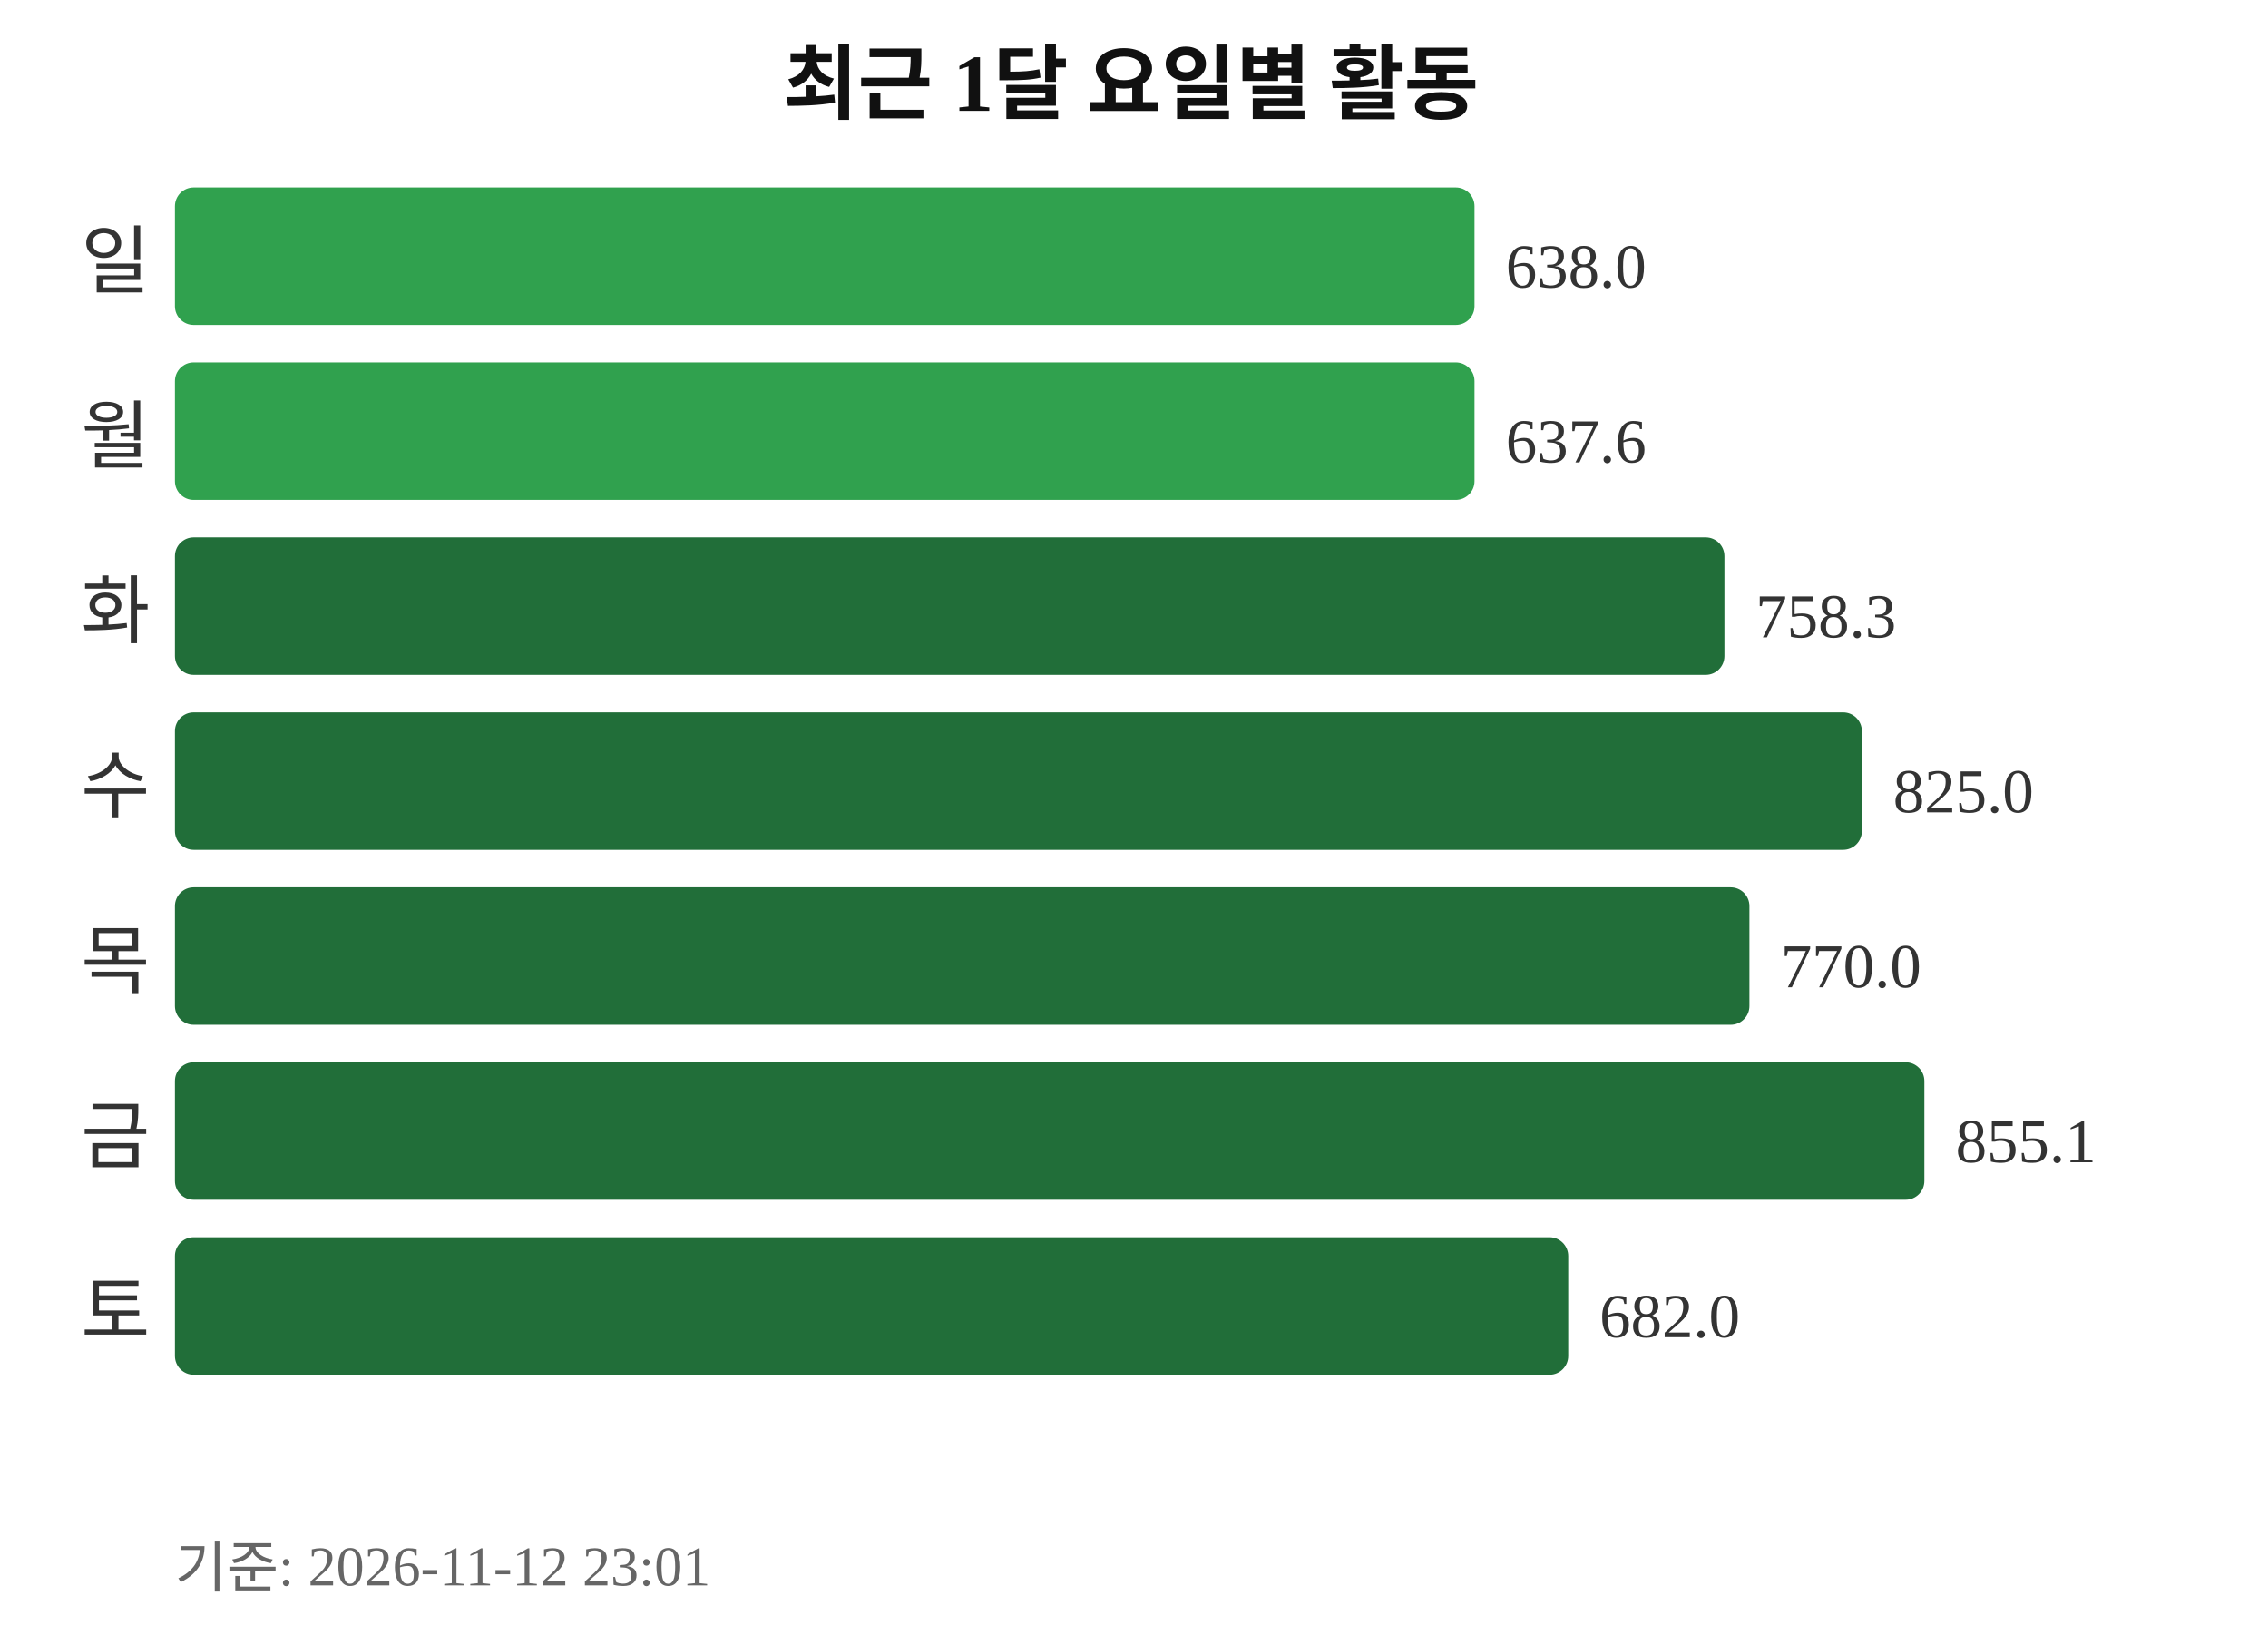
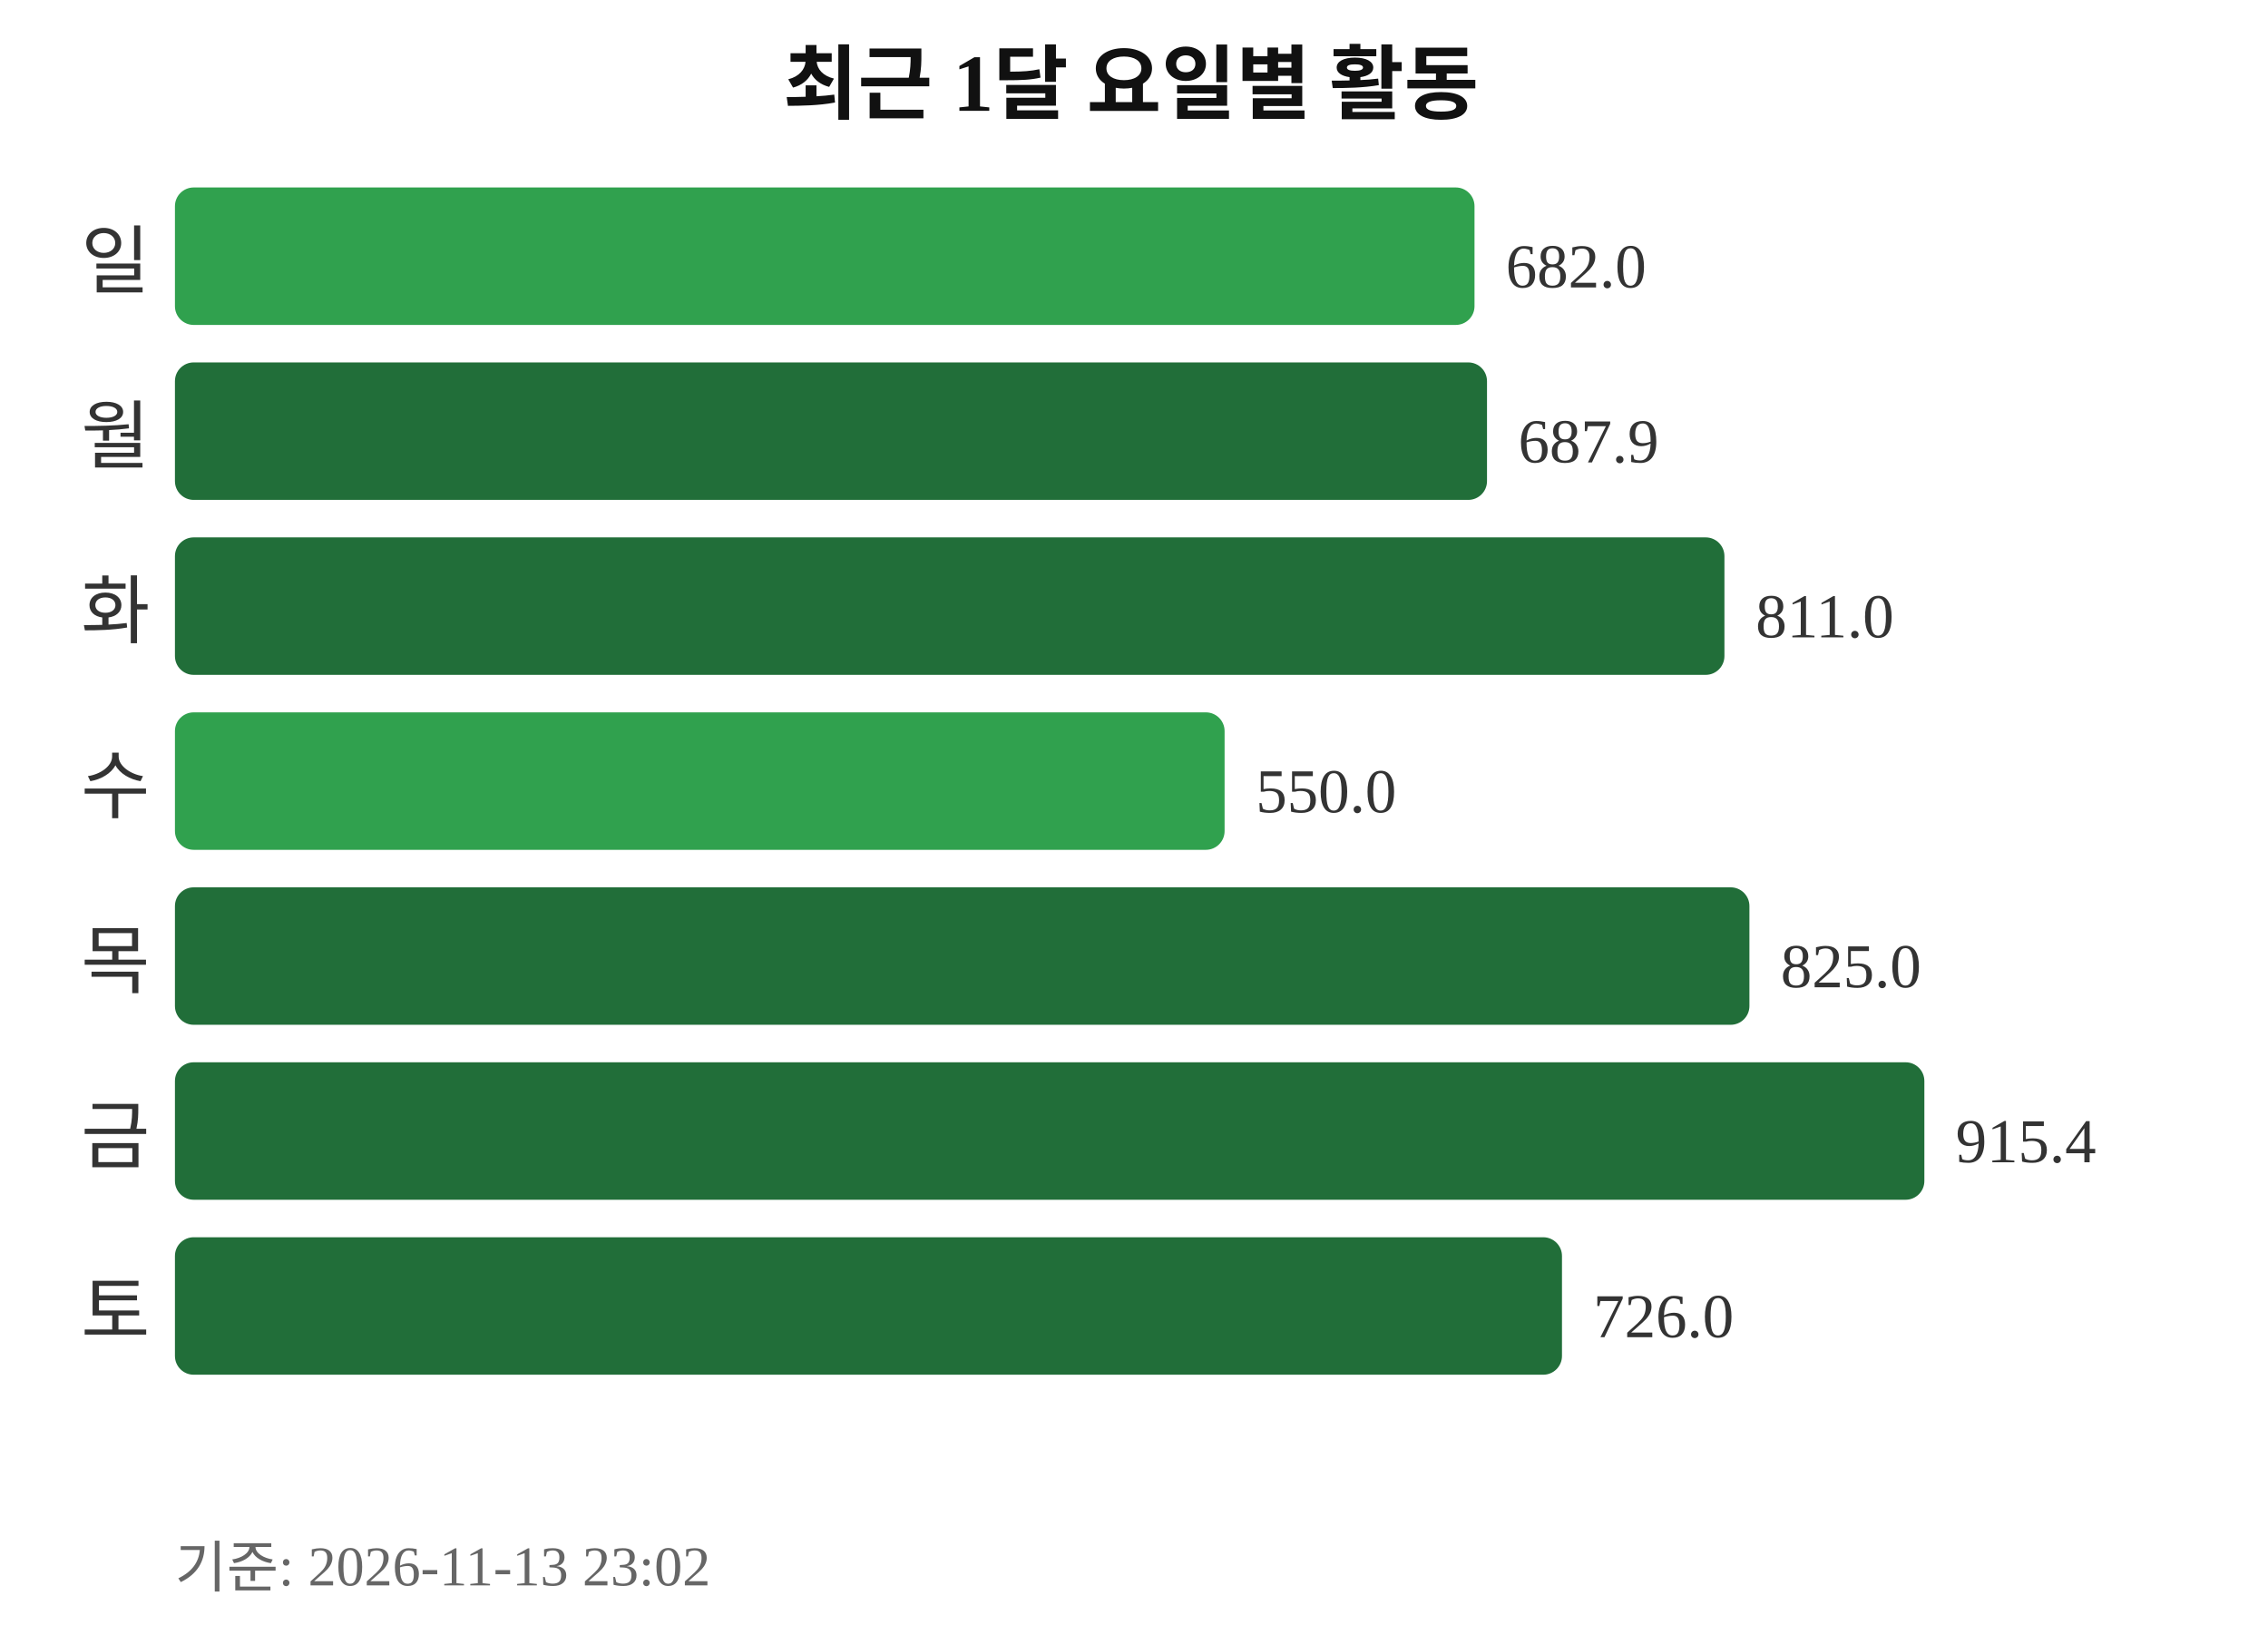
<svg xmlns="http://www.w3.org/2000/svg" width="363" height="260">
  <text x="181" y="18" text-anchor="middle" font-size="13" font-weight="bold" fill="#111111">최근 1달 요일별 활동</text>
  <text x="24" y="46" text-anchor="end" font-size="12" fill="#333333">일</text>
  <rect x="28" y="30" width="208" height="22" rx="3" fill="#30a14e" />
-   <text x="241" y="46" font-size="10" fill="#333333">638.0</text>
+   <text x="241" y="46" font-size="10" fill="#333333">682.0</text>
  <text x="24" y="74" text-anchor="end" font-size="12" fill="#333333">월</text>
-   <rect x="28" y="58" width="208" height="22" rx="3" fill="#30a14e" />
-   <text x="241" y="74" font-size="10" fill="#333333">637.6</text>
+   <rect x="28" y="58" width="210" height="22" rx="3" fill="#216e39" />
+   <text x="243" y="74" font-size="10" fill="#333333">687.9</text>
  <text x="24" y="102" text-anchor="end" font-size="12" fill="#333333">화</text>
  <rect x="28" y="86" width="248" height="22" rx="3" fill="#216e39" />
-   <text x="281" y="102" font-size="10" fill="#333333">758.3</text>
+   <text x="281" y="102" font-size="10" fill="#333333">811.0</text>
  <text x="24" y="130" text-anchor="end" font-size="12" fill="#333333">수</text>
-   <rect x="28" y="114" width="270" height="22" rx="3" fill="#216e39" />
-   <text x="303" y="130" font-size="10" fill="#333333">825.0</text>
+   <rect x="28" y="114" width="168" height="22" rx="3" fill="#30a14e" />
+   <text x="201" y="130" font-size="10" fill="#333333">550.0</text>
  <text x="24" y="158" text-anchor="end" font-size="12" fill="#333333">목</text>
  <rect x="28" y="142" width="252" height="22" rx="3" fill="#216e39" />
-   <text x="285" y="158" font-size="10" fill="#333333">770.0</text>
+   <text x="285" y="158" font-size="10" fill="#333333">825.0</text>
  <text x="24" y="186" text-anchor="end" font-size="12" fill="#333333">금</text>
  <rect x="28" y="170" width="280" height="22" rx="3" fill="#216e39" />
-   <text x="313" y="186" font-size="10" fill="#333333">855.1</text>
+   <text x="313" y="186" font-size="10" fill="#333333">915.4</text>
  <text x="24" y="214" text-anchor="end" font-size="12" fill="#333333">토</text>
-   <rect x="28" y="198" width="223" height="22" rx="3" fill="#216e39" />
-   <text x="256" y="214" font-size="10" fill="#333333">682.0</text>
-   <text x="28" y="254" font-size="9" fill="#666666">기준: 2026-11-12 23:01</text>
+   <rect x="28" y="198" width="222" height="22" rx="3" fill="#216e39" />
+   <text x="255" y="214" font-size="10" fill="#333333">726.0</text>
+   <text x="28" y="254" font-size="9" fill="#666666">기준: 2026-11-13 23:02</text>
</svg>
